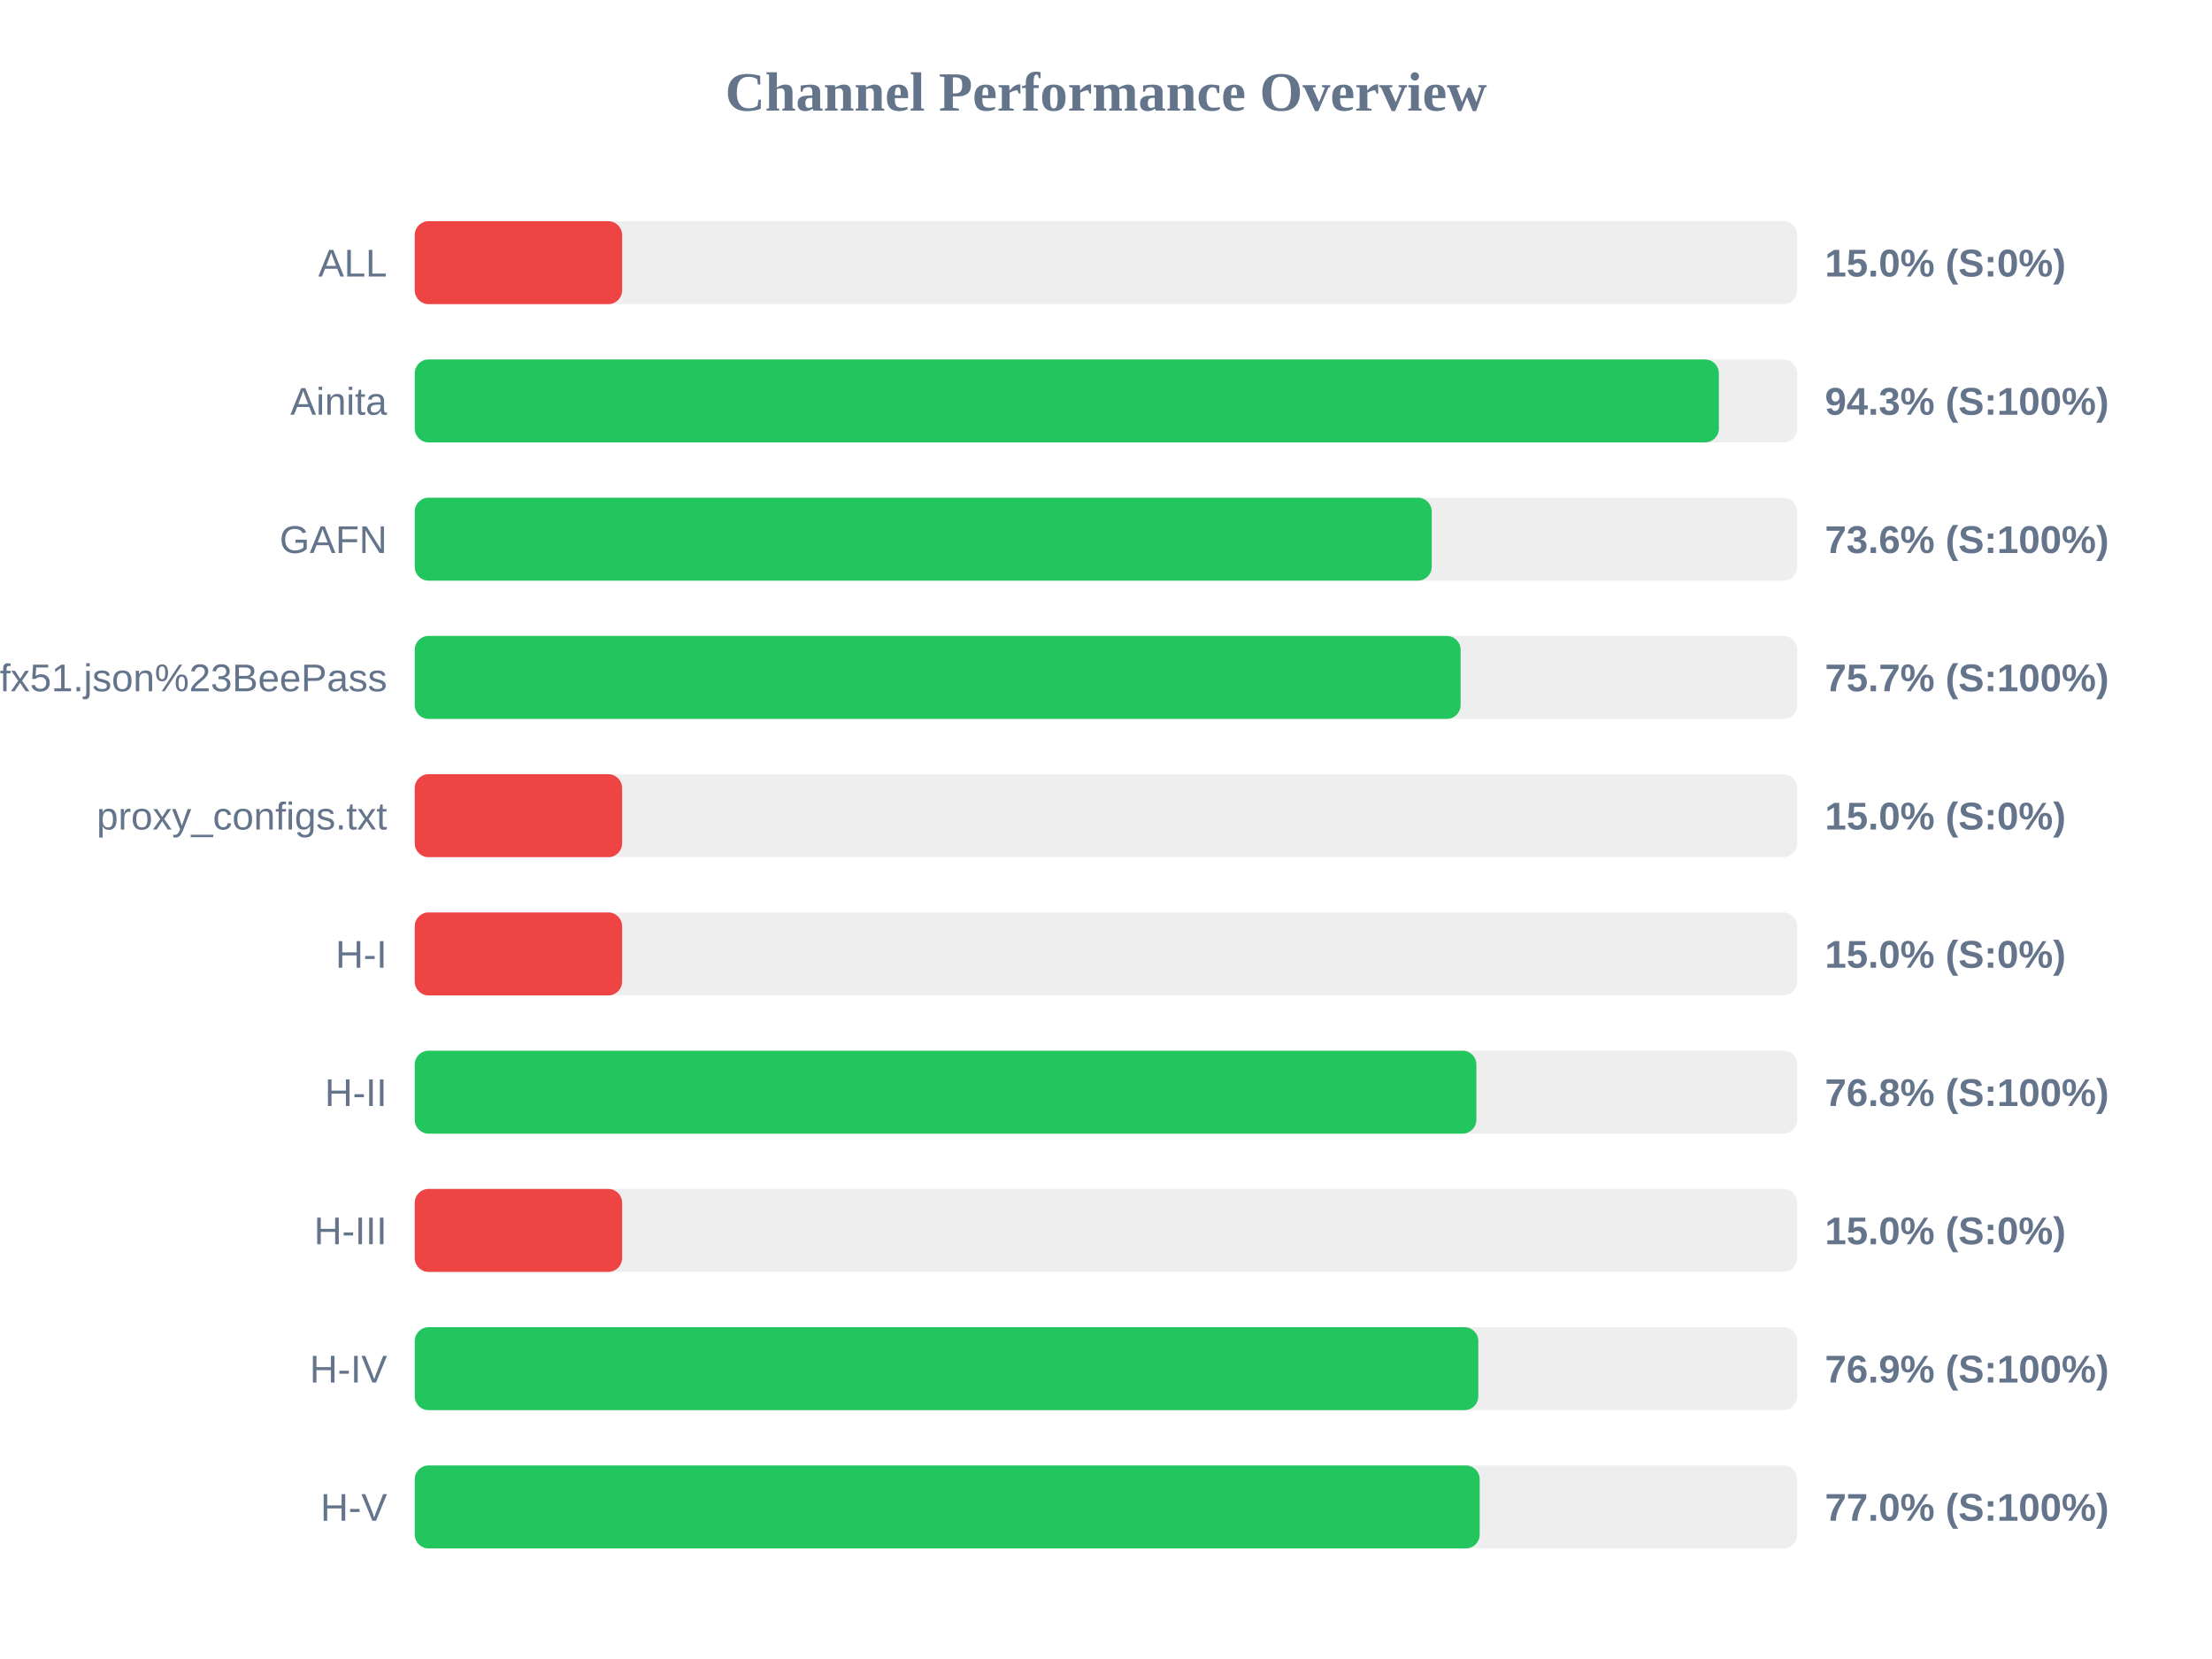
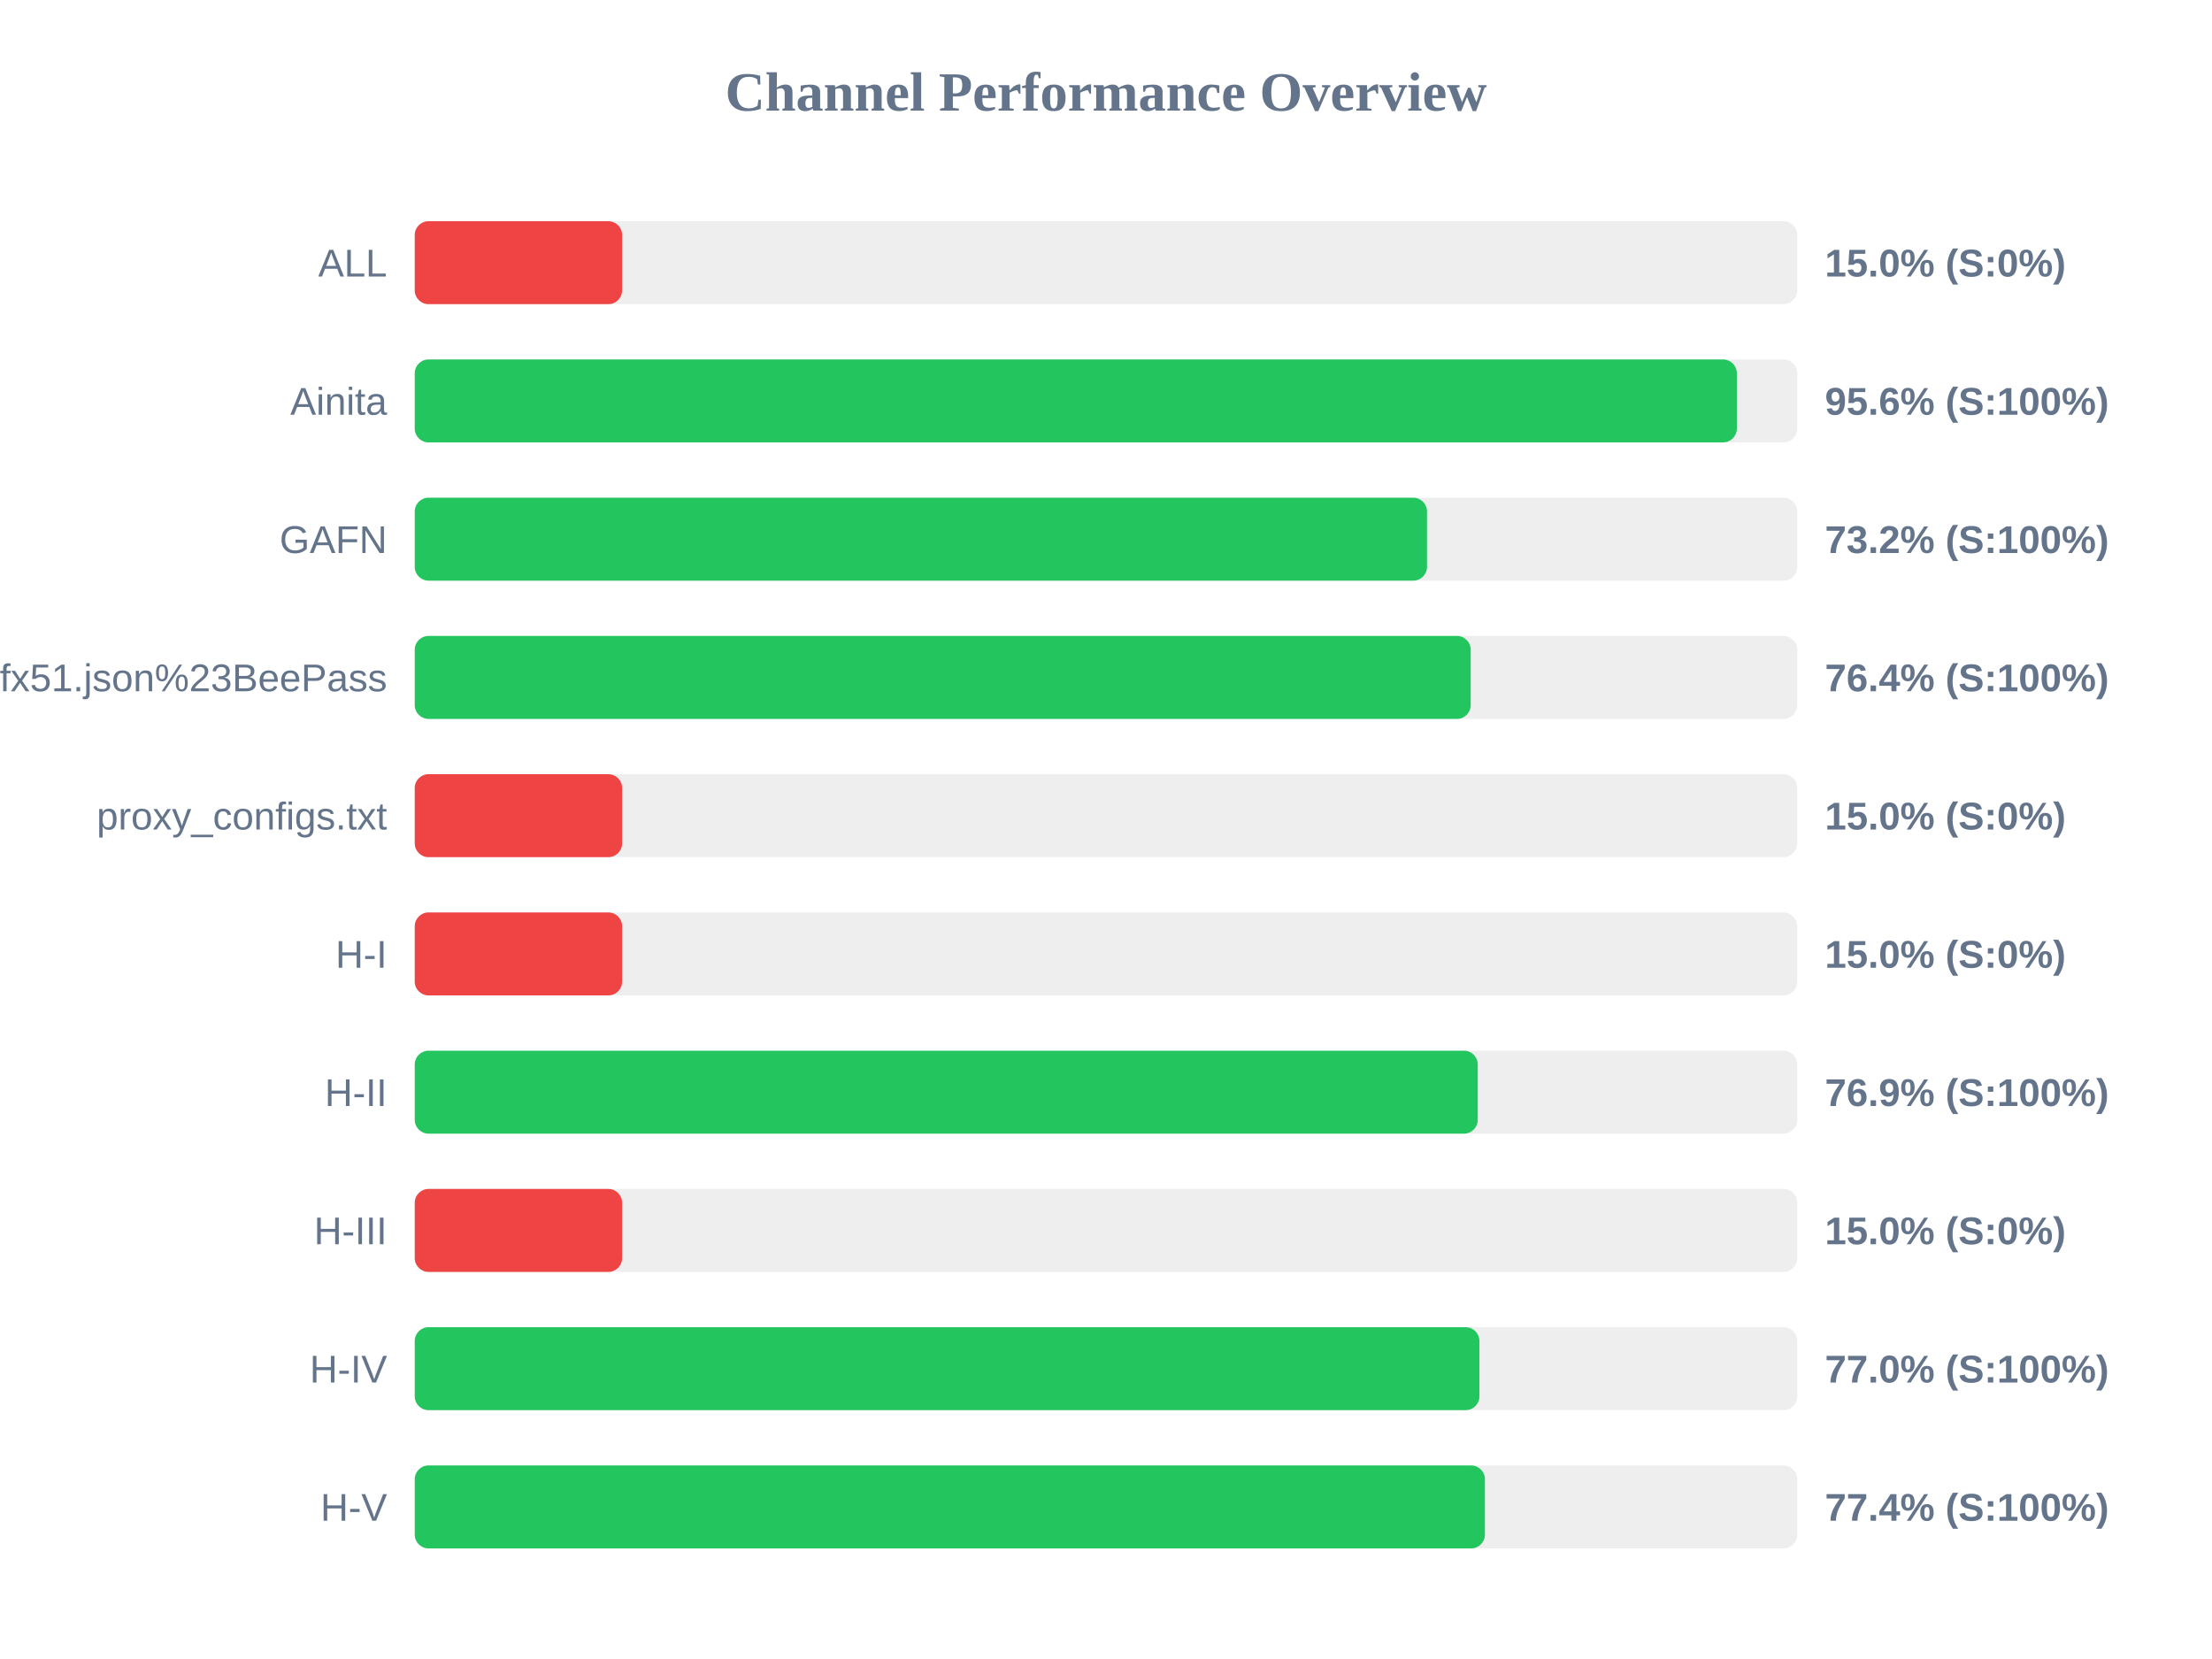
<svg xmlns="http://www.w3.org/2000/svg" width="800" height="600" version="1.1">
  <style>
        .row { font: 14px Arial; fill: #64748b; }
        .score { font: bold 14px Arial; fill: #64748b; }
    </style>
  <text x="400" y="40" text-anchor="middle" font-size="20px" font-weight="bold" fill="#64748b">Channel Performance Overview</text>
  <rect x="150" y="80" width="500" height="30" fill="#eee" rx="5" />
  <rect x="150" y="80" width="75.0" height="30" fill="#ef4444" rx="5" />
  <text x="140" y="100" text-anchor="end" class="row">ALL</text>
  <text x="660" y="100" text-anchor="start" class="score">15.0% (S:0%)</text>
  <rect x="150" y="130" width="500" height="30" fill="#eee" rx="5" />
-   <rect x="150" y="130" width="471.65" height="30" fill="#22c55e" rx="5" />
+   <rect x="150" y="130" width="478.15" height="30" fill="#22c55e" rx="5" />
  <text x="140" y="150" text-anchor="end" class="row">Ainita</text>
-   <text x="660" y="150" text-anchor="start" class="score">94.3% (S:100%)</text>
+   <text x="660" y="150" text-anchor="start" class="score">95.6% (S:100%)</text>
  <rect x="150" y="180" width="500" height="30" fill="#eee" rx="5" />
-   <rect x="150" y="180" width="367.8" height="30" fill="#22c55e" rx="5" />
+   <rect x="150" y="180" width="366.1" height="30" fill="#22c55e" rx="5" />
  <text x="140" y="200" text-anchor="end" class="row">GAFN</text>
-   <text x="660" y="200" text-anchor="start" class="score">73.6% (S:100%)</text>
+   <text x="660" y="200" text-anchor="start" class="score">73.2% (S:100%)</text>
  <rect x="150" y="230" width="500" height="30" fill="#eee" rx="5" />
-   <rect x="150" y="230" width="378.25" height="30" fill="#22c55e" rx="5" />
+   <rect x="150" y="230" width="381.9" height="30" fill="#22c55e" rx="5" />
  <text x="140" y="250" text-anchor="end" class="row">sub?s=ssconf%3A%2F%2Fs3.amazonaws.com%2Fbeedynconprd%2Fzf38bv6oxi1nv3wfkpmxyfl8yj5fargza3foantoalu16vznl0ckxx7bgf1ufx51.json%23BeePass</text>
-   <text x="660" y="250" text-anchor="start" class="score">75.7% (S:100%)</text>
+   <text x="660" y="250" text-anchor="start" class="score">76.4% (S:100%)</text>
  <rect x="150" y="280" width="500" height="30" fill="#eee" rx="5" />
  <rect x="150" y="280" width="75.0" height="30" fill="#ef4444" rx="5" />
  <text x="140" y="300" text-anchor="end" class="row">proxy_configs.txt</text>
  <text x="660" y="300" text-anchor="start" class="score">15.0% (S:0%)</text>
  <rect x="150" y="330" width="500" height="30" fill="#eee" rx="5" />
  <rect x="150" y="330" width="75.0" height="30" fill="#ef4444" rx="5" />
  <text x="140" y="350" text-anchor="end" class="row">H-I</text>
  <text x="660" y="350" text-anchor="start" class="score">15.0% (S:0%)</text>
  <rect x="150" y="380" width="500" height="30" fill="#eee" rx="5" />
-   <rect x="150" y="380" width="383.95" height="30" fill="#22c55e" rx="5" />
+   <rect x="150" y="380" width="384.45" height="30" fill="#22c55e" rx="5" />
  <text x="140" y="400" text-anchor="end" class="row">H-II</text>
-   <text x="660" y="400" text-anchor="start" class="score">76.8% (S:100%)</text>
+   <text x="660" y="400" text-anchor="start" class="score">76.9% (S:100%)</text>
  <rect x="150" y="430" width="500" height="30" fill="#eee" rx="5" />
  <rect x="150" y="430" width="75.0" height="30" fill="#ef4444" rx="5" />
  <text x="140" y="450" text-anchor="end" class="row">H-III</text>
  <text x="660" y="450" text-anchor="start" class="score">15.0% (S:0%)</text>
  <rect x="150" y="480" width="500" height="30" fill="#eee" rx="5" />
-   <rect x="150" y="480" width="384.65" height="30" fill="#22c55e" rx="5" />
+   <rect x="150" y="480" width="385.05" height="30" fill="#22c55e" rx="5" />
  <text x="140" y="500" text-anchor="end" class="row">H-IV</text>
-   <text x="660" y="500" text-anchor="start" class="score">76.9% (S:100%)</text>
+   <text x="660" y="500" text-anchor="start" class="score">77.0% (S:100%)</text>
  <rect x="150" y="530" width="500" height="30" fill="#eee" rx="5" />
-   <rect x="150" y="530" width="385.15" height="30" fill="#22c55e" rx="5" />
+   <rect x="150" y="530" width="387.05" height="30" fill="#22c55e" rx="5" />
  <text x="140" y="550" text-anchor="end" class="row">H-V</text>
-   <text x="660" y="550" text-anchor="start" class="score">77.0% (S:100%)</text>
+   <text x="660" y="550" text-anchor="start" class="score">77.4% (S:100%)</text>
</svg>
